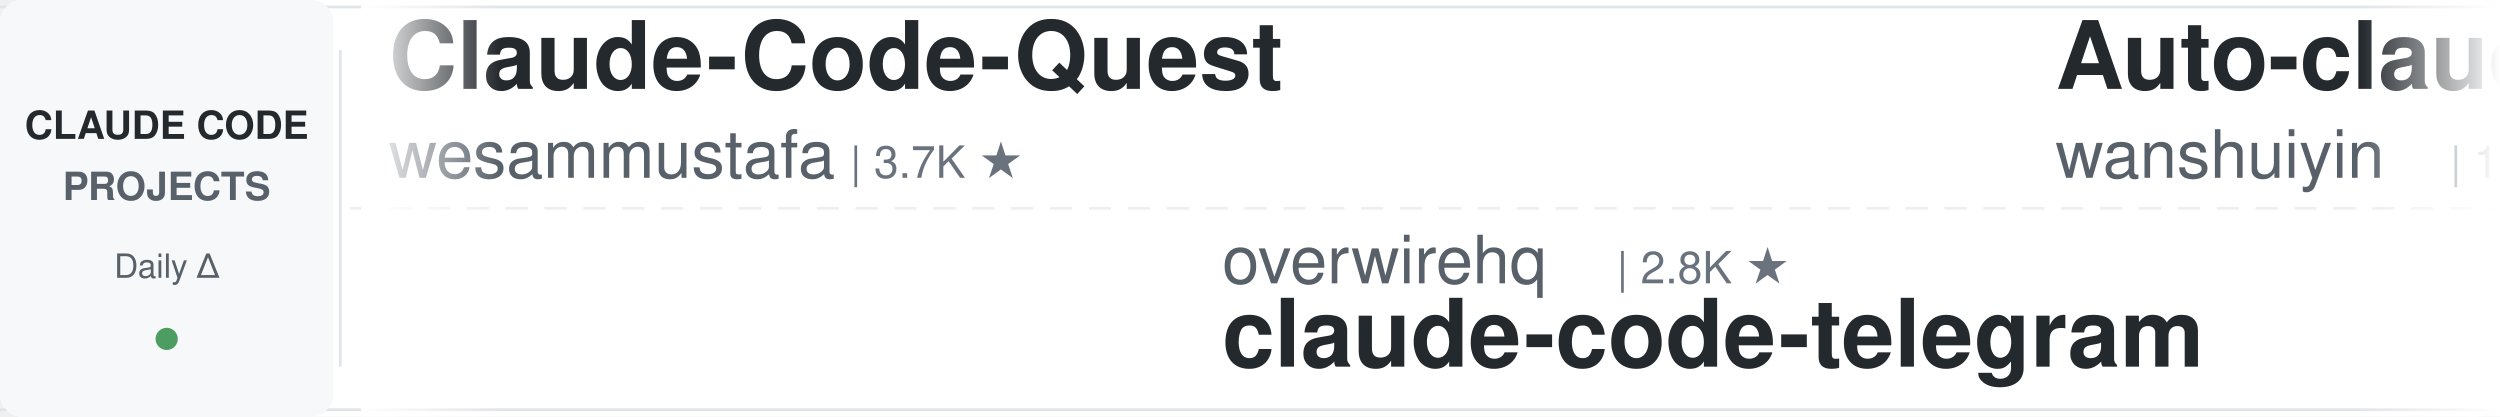
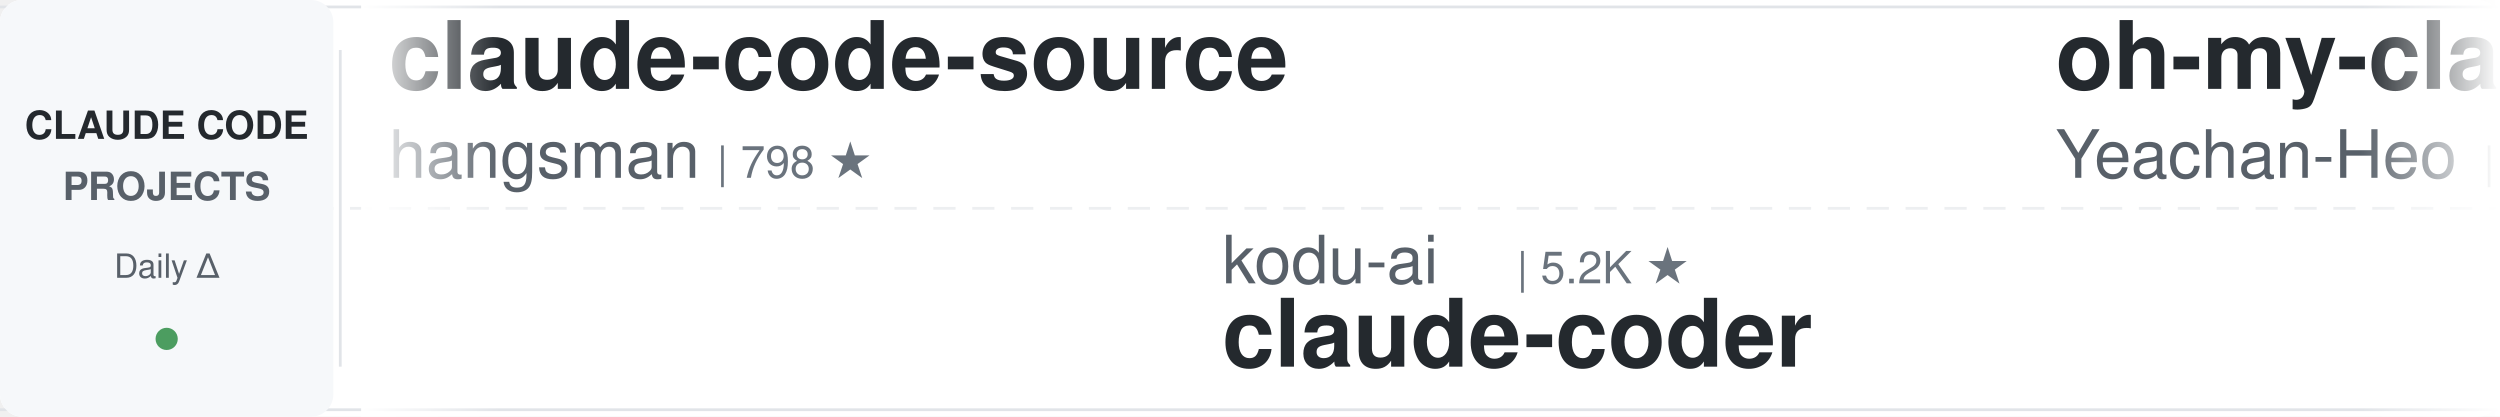
<svg xmlns="http://www.w3.org/2000/svg" width="900" height="150">
  <defs>
    <linearGradient id="leftFade" x1="0%" y1="0%" x2="100%" y2="0%">
      <stop offset="0%" style="stop-color:#ffffff;stop-opacity:1" />
      <stop offset="100%" style="stop-color:#ffffff;stop-opacity:0" />
    </linearGradient>
    <linearGradient id="rightFade" x1="0%" y1="0%" x2="100%" y2="0%">
      <stop offset="0%" style="stop-color:#ffffff;stop-opacity:0" />
      <stop offset="100%" style="stop-color:#ffffff;stop-opacity:1" />
    </linearGradient>
  </defs>
  <rect width="900" height="150" fill="#ffffff" rx="8" />
  <rect x="0" y="2" width="900" height="1" fill="#e1e4e8" />
  <rect x="0" y="147" width="900" height="1" fill="#e1e4e8" />
  <line x1="0" y1="75" x2="900" y2="75" stroke="#e1e4e8" stroke-width="1" stroke-dasharray="8 6" opacity="0.6" />
  <rect x="0" y="0" width="120" height="150" fill="#f6f8fa" rx="8" />
  <text x="60" y="50" font-family="-apple-system, BlinkMacSystemFont, 'Segoe UI', Helvetica, Arial, sans-serif" font-size="14" font-weight="600" fill="#24292e" text-anchor="middle">CLAUDE CODE</text>
  <text x="60" y="72" font-family="-apple-system, BlinkMacSystemFont, 'Segoe UI', Helvetica, Arial, sans-serif" font-size="14" font-weight="600" fill="#586069" text-anchor="middle">PROJECTS</text>
  <text x="60" y="100" font-family="-apple-system, BlinkMacSystemFont, 'Segoe UI', Helvetica, Arial, sans-serif" font-size="12" font-weight="500" fill="#586069" text-anchor="middle">Daily Δ</text>
  <circle cx="60" cy="122" r="4" fill="#22863a" opacity="0.8" />
  <rect x="122" y="18" width="1" height="114" fill="#e1e4e8" />
  <clipPath id="tickerClip">
    <rect x="130" y="0" width="770" height="150" />
  </clipPath>
  <g clip-path="url(#tickerClip)">
    <g id="tickerItems">
      <animateTransform attributeName="transform" attributeType="XML" type="translate" from="0 0" to="-3000 0" dur="54s" repeatCount="indefinite" />
      <g transform="translate(0, 0)">
-         <text x="140" y="32" font-family="-apple-system, BlinkMacSystemFont, 'Segoe UI', Helvetica, Arial, sans-serif" font-size="34" font-weight="600" fill="#24292e">Claude-Code-Quest</text>
-         <text x="140" y="64" font-family="-apple-system, BlinkMacSystemFont, 'Segoe UI', Helvetica, Arial, sans-serif" font-size="24" font-weight="400" fill="#586069">wesammustafa</text>
-         <text x="306" y="64" font-family="-apple-system, BlinkMacSystemFont, 'Segoe UI', Helvetica, Arial, sans-serif" font-size="16" font-weight="500" fill="#6a737d">| 3.7K ★</text>
+         <text x="140" y="32" font-family="-apple-system, BlinkMacSystemFont, 'Segoe UI', Helvetica, Arial, sans-serif" font-size="34" font-weight="600" fill="#24292e">claude-code-source</text>
+         <text x="140" y="64" font-family="-apple-system, BlinkMacSystemFont, 'Segoe UI', Helvetica, Arial, sans-serif" font-size="24" font-weight="400" fill="#586069">hangsman</text>
+         <text x="258" y="64" font-family="-apple-system, BlinkMacSystemFont, 'Segoe UI', Helvetica, Arial, sans-serif" font-size="16" font-weight="500" fill="#6a737d">| 798 ★</text>
      </g>
      <g transform="translate(300, 0)">
-         <text x="140" y="102" font-family="-apple-system, BlinkMacSystemFont, 'Segoe UI', Helvetica, Arial, sans-serif" font-size="24" font-weight="400" fill="#586069">overwirehq</text>
-         <text x="282" y="102" font-family="-apple-system, BlinkMacSystemFont, 'Segoe UI', Helvetica, Arial, sans-serif" font-size="16" font-weight="500" fill="#6a737d">| 2.8K ★</text>
-         <text x="140" y="132" font-family="-apple-system, BlinkMacSystemFont, 'Segoe UI', Helvetica, Arial, sans-serif" font-size="34" font-weight="600" fill="#24292e">claude-code-telegram</text>
+         <text x="140" y="102" font-family="-apple-system, BlinkMacSystemFont, 'Segoe UI', Helvetica, Arial, sans-serif" font-size="24" font-weight="400" fill="#586069">kodu-ai</text>
+         <text x="246" y="102" font-family="-apple-system, BlinkMacSystemFont, 'Segoe UI', Helvetica, Arial, sans-serif" font-size="16" font-weight="500" fill="#6a737d">| 5.2K ★</text>
+         <text x="140" y="132" font-family="-apple-system, BlinkMacSystemFont, 'Segoe UI', Helvetica, Arial, sans-serif" font-size="34" font-weight="600" fill="#24292e">claude-coder</text>
      </g>
      <g transform="translate(600, 0)">
-         <text x="140" y="32" font-family="-apple-system, BlinkMacSystemFont, 'Segoe UI', Helvetica, Arial, sans-serif" font-size="34" font-weight="600" fill="#24292e">Auto-claude-code-researc...</text>
-         <text x="140" y="64" font-family="-apple-system, BlinkMacSystemFont, 'Segoe UI', Helvetica, Arial, sans-serif" font-size="24" font-weight="400" fill="#586069">wanshuiyin</text>
-         <text x="282" y="64" font-family="-apple-system, BlinkMacSystemFont, 'Segoe UI', Helvetica, Arial, sans-serif" font-size="16" font-weight="500" fill="#6a737d">| 19.7K ★</text>
-       </g>
-       <g transform="translate(900, 0)">
-         <text x="140" y="102" font-family="-apple-system, BlinkMacSystemFont, 'Segoe UI', Helvetica, Arial, sans-serif" font-size="24" font-weight="400" fill="#586069">frankbria</text>
-         <text x="270" y="102" font-family="-apple-system, BlinkMacSystemFont, 'Segoe UI', Helvetica, Arial, sans-serif" font-size="16" font-weight="500" fill="#6a737d">| 9.7K ★</text>
-         <text x="140" y="132" font-family="-apple-system, BlinkMacSystemFont, 'Segoe UI', Helvetica, Arial, sans-serif" font-size="34" font-weight="600" fill="#24292e">ralph-claude-code</text>
-       </g>
-       <g transform="translate(1200, 0)">
        <text x="140" y="32" font-family="-apple-system, BlinkMacSystemFont, 'Segoe UI', Helvetica, Arial, sans-serif" font-size="34" font-weight="600" fill="#24292e">oh-my-claudecode</text>
        <text x="140" y="64" font-family="-apple-system, BlinkMacSystemFont, 'Segoe UI', Helvetica, Arial, sans-serif" font-size="24" font-weight="400" fill="#586069">Yeachan-Heo</text>
        <text x="294" y="64" font-family="-apple-system, BlinkMacSystemFont, 'Segoe UI', Helvetica, Arial, sans-serif" font-size="16" font-weight="500" fill="#6a737d">| 41.0K ★</text>
      </g>
+       <g transform="translate(900, 0)">
+         <text x="140" y="102" font-family="-apple-system, BlinkMacSystemFont, 'Segoe UI', Helvetica, Arial, sans-serif" font-size="24" font-weight="400" fill="#586069">OneRedOak</text>
+         <text x="270" y="102" font-family="-apple-system, BlinkMacSystemFont, 'Segoe UI', Helvetica, Arial, sans-serif" font-size="16" font-weight="500" fill="#6a737d">| 3.9K ★</text>
+         <text x="140" y="132" font-family="-apple-system, BlinkMacSystemFont, 'Segoe UI', Helvetica, Arial, sans-serif" font-size="34" font-weight="600" fill="#24292e">claude-code-workflows</text>
+       </g>
+       <g transform="translate(1200, 0)">
+         <text x="140" y="32" font-family="-apple-system, BlinkMacSystemFont, 'Segoe UI', Helvetica, Arial, sans-serif" font-size="34" font-weight="600" fill="#24292e">claude-code-hooks-master...</text>
+         <text x="140" y="64" font-family="-apple-system, BlinkMacSystemFont, 'Segoe UI', Helvetica, Arial, sans-serif" font-size="24" font-weight="400" fill="#586069">disler</text>
+         <text x="234" y="64" font-family="-apple-system, BlinkMacSystemFont, 'Segoe UI', Helvetica, Arial, sans-serif" font-size="16" font-weight="500" fill="#6a737d">| 4.0K ★</text>
+       </g>
      <g transform="translate(1500, 0)">
-         <text x="140" y="102" font-family="-apple-system, BlinkMacSystemFont, 'Segoe UI', Helvetica, Arial, sans-serif" font-size="24" font-weight="400" fill="#586069">mrpaidsocial</text>
-         <text x="306" y="102" font-family="-apple-system, BlinkMacSystemFont, 'Segoe UI', Helvetica, Arial, sans-serif" font-size="16" font-weight="500" fill="#6a737d">| 1.7K ★</text>
-         <text x="140" y="132" font-family="-apple-system, BlinkMacSystemFont, 'Segoe UI', Helvetica, Arial, sans-serif" font-size="34" font-weight="600" fill="#24292e">arcads-claude-code-mrpai...</text>
+         <text x="140" y="102" font-family="-apple-system, BlinkMacSystemFont, 'Segoe UI', Helvetica, Arial, sans-serif" font-size="24" font-weight="400" fill="#586069">xu-xiang</text>
+         <text x="258" y="102" font-family="-apple-system, BlinkMacSystemFont, 'Segoe UI', Helvetica, Arial, sans-serif" font-size="16" font-weight="500" fill="#6a737d">| 2.0K ★</text>
+         <text x="140" y="132" font-family="-apple-system, BlinkMacSystemFont, 'Segoe UI', Helvetica, Arial, sans-serif" font-size="34" font-weight="600" fill="#24292e">everything-claude-code-z...</text>
      </g>
      <g transform="translate(1800, 0)">
-         <text x="140" y="32" font-family="-apple-system, BlinkMacSystemFont, 'Segoe UI', Helvetica, Arial, sans-serif" font-size="34" font-weight="600" fill="#24292e">claude-coder</text>
-         <text x="140" y="64" font-family="-apple-system, BlinkMacSystemFont, 'Segoe UI', Helvetica, Arial, sans-serif" font-size="24" font-weight="400" fill="#586069">kodu-ai</text>
-         <text x="246" y="64" font-family="-apple-system, BlinkMacSystemFont, 'Segoe UI', Helvetica, Arial, sans-serif" font-size="16" font-weight="500" fill="#6a737d">| 5.2K ★</text>
+         <text x="140" y="32" font-family="-apple-system, BlinkMacSystemFont, 'Segoe UI', Helvetica, Arial, sans-serif" font-size="34" font-weight="600" fill="#24292e">claude-code-best-practic...</text>
+         <text x="140" y="64" font-family="-apple-system, BlinkMacSystemFont, 'Segoe UI', Helvetica, Arial, sans-serif" font-size="24" font-weight="400" fill="#586069">shanraisshan</text>
+         <text x="306" y="64" font-family="-apple-system, BlinkMacSystemFont, 'Segoe UI', Helvetica, Arial, sans-serif" font-size="16" font-weight="500" fill="#6a737d">| 69.4K ★</text>
      </g>
      <g transform="translate(2100, 0)">
-         <text x="140" y="102" font-family="-apple-system, BlinkMacSystemFont, 'Segoe UI', Helvetica, Arial, sans-serif" font-size="24" font-weight="400" fill="#586069">1rgs</text>
-         <text x="210" y="102" font-family="-apple-system, BlinkMacSystemFont, 'Segoe UI', Helvetica, Arial, sans-serif" font-size="16" font-weight="500" fill="#6a737d">| 3.8K ★</text>
-         <text x="140" y="132" font-family="-apple-system, BlinkMacSystemFont, 'Segoe UI', Helvetica, Arial, sans-serif" font-size="34" font-weight="600" fill="#24292e">claude-code-proxy</text>
+         <text x="140" y="102" font-family="-apple-system, BlinkMacSystemFont, 'Segoe UI', Helvetica, Arial, sans-serif" font-size="24" font-weight="400" fill="#586069">wanshuiyin</text>
+         <text x="282" y="102" font-family="-apple-system, BlinkMacSystemFont, 'Segoe UI', Helvetica, Arial, sans-serif" font-size="16" font-weight="500" fill="#6a737d">| 19.8K ★</text>
+         <text x="140" y="132" font-family="-apple-system, BlinkMacSystemFont, 'Segoe UI', Helvetica, Arial, sans-serif" font-size="34" font-weight="600" fill="#24292e">Auto-claude-code-researc...</text>
      </g>
      <g transform="translate(2400, 0)">
-         <text x="140" y="32" font-family="-apple-system, BlinkMacSystemFont, 'Segoe UI', Helvetica, Arial, sans-serif" font-size="34" font-weight="600" fill="#24292e">claude-code-my-workflow</text>
-         <text x="140" y="64" font-family="-apple-system, BlinkMacSystemFont, 'Segoe UI', Helvetica, Arial, sans-serif" font-size="24" font-weight="400" fill="#586069">pedrohcgs</text>
-         <text x="270" y="64" font-family="-apple-system, BlinkMacSystemFont, 'Segoe UI', Helvetica, Arial, sans-serif" font-size="16" font-weight="500" fill="#6a737d">| 1.7K ★</text>
+         <text x="140" y="32" font-family="-apple-system, BlinkMacSystemFont, 'Segoe UI', Helvetica, Arial, sans-serif" font-size="34" font-weight="600" fill="#24292e">Dive-into-Claude-Code</text>
+         <text x="140" y="64" font-family="-apple-system, BlinkMacSystemFont, 'Segoe UI', Helvetica, Arial, sans-serif" font-size="24" font-weight="400" fill="#586069">VILA-Lab</text>
+         <text x="258" y="64" font-family="-apple-system, BlinkMacSystemFont, 'Segoe UI', Helvetica, Arial, sans-serif" font-size="16" font-weight="500" fill="#6a737d">| 2.3K ★</text>
      </g>
      <g transform="translate(2700, 0)">
-         <text x="140" y="102" font-family="-apple-system, BlinkMacSystemFont, 'Segoe UI', Helvetica, Arial, sans-serif" font-size="24" font-weight="400" fill="#586069">lintsinghua</text>
-         <text x="294" y="102" font-family="-apple-system, BlinkMacSystemFont, 'Segoe UI', Helvetica, Arial, sans-serif" font-size="16" font-weight="500" fill="#6a737d">| 4.4K ★</text>
-         <text x="140" y="132" font-family="-apple-system, BlinkMacSystemFont, 'Segoe UI', Helvetica, Arial, sans-serif" font-size="34" font-weight="600" fill="#24292e">claude-code-book</text>
+         <text x="140" y="102" font-family="-apple-system, BlinkMacSystemFont, 'Segoe UI', Helvetica, Arial, sans-serif" font-size="24" font-weight="400" fill="#586069">diet103</text>
+         <text x="246" y="102" font-family="-apple-system, BlinkMacSystemFont, 'Segoe UI', Helvetica, Arial, sans-serif" font-size="16" font-weight="500" fill="#6a737d">| 10.1K ★</text>
+         <text x="140" y="132" font-family="-apple-system, BlinkMacSystemFont, 'Segoe UI', Helvetica, Arial, sans-serif" font-size="34" font-weight="600" fill="#24292e">claude-code-infrastructu...</text>
      </g>
      <g transform="translate(3000, 0)">
-         <text x="140" y="32" font-family="-apple-system, BlinkMacSystemFont, 'Segoe UI', Helvetica, Arial, sans-serif" font-size="34" font-weight="600" fill="#24292e">Claude-Code-Quest</text>
-         <text x="140" y="64" font-family="-apple-system, BlinkMacSystemFont, 'Segoe UI', Helvetica, Arial, sans-serif" font-size="24" font-weight="400" fill="#586069">wesammustafa</text>
-         <text x="306" y="64" font-family="-apple-system, BlinkMacSystemFont, 'Segoe UI', Helvetica, Arial, sans-serif" font-size="16" font-weight="500" fill="#6a737d">| 3.7K ★</text>
+         <text x="140" y="32" font-family="-apple-system, BlinkMacSystemFont, 'Segoe UI', Helvetica, Arial, sans-serif" font-size="34" font-weight="600" fill="#24292e">claude-code-source</text>
+         <text x="140" y="64" font-family="-apple-system, BlinkMacSystemFont, 'Segoe UI', Helvetica, Arial, sans-serif" font-size="24" font-weight="400" fill="#586069">hangsman</text>
+         <text x="258" y="64" font-family="-apple-system, BlinkMacSystemFont, 'Segoe UI', Helvetica, Arial, sans-serif" font-size="16" font-weight="500" fill="#6a737d">| 798 ★</text>
      </g>
      <g transform="translate(3300, 0)">
-         <text x="140" y="102" font-family="-apple-system, BlinkMacSystemFont, 'Segoe UI', Helvetica, Arial, sans-serif" font-size="24" font-weight="400" fill="#586069">overwirehq</text>
-         <text x="282" y="102" font-family="-apple-system, BlinkMacSystemFont, 'Segoe UI', Helvetica, Arial, sans-serif" font-size="16" font-weight="500" fill="#6a737d">| 2.8K ★</text>
-         <text x="140" y="132" font-family="-apple-system, BlinkMacSystemFont, 'Segoe UI', Helvetica, Arial, sans-serif" font-size="34" font-weight="600" fill="#24292e">claude-code-telegram</text>
+         <text x="140" y="102" font-family="-apple-system, BlinkMacSystemFont, 'Segoe UI', Helvetica, Arial, sans-serif" font-size="24" font-weight="400" fill="#586069">kodu-ai</text>
+         <text x="246" y="102" font-family="-apple-system, BlinkMacSystemFont, 'Segoe UI', Helvetica, Arial, sans-serif" font-size="16" font-weight="500" fill="#6a737d">| 5.2K ★</text>
+         <text x="140" y="132" font-family="-apple-system, BlinkMacSystemFont, 'Segoe UI', Helvetica, Arial, sans-serif" font-size="34" font-weight="600" fill="#24292e">claude-coder</text>
      </g>
      <g transform="translate(3600, 0)">
-         <text x="140" y="32" font-family="-apple-system, BlinkMacSystemFont, 'Segoe UI', Helvetica, Arial, sans-serif" font-size="34" font-weight="600" fill="#24292e">Auto-claude-code-researc...</text>
-         <text x="140" y="64" font-family="-apple-system, BlinkMacSystemFont, 'Segoe UI', Helvetica, Arial, sans-serif" font-size="24" font-weight="400" fill="#586069">wanshuiyin</text>
-         <text x="282" y="64" font-family="-apple-system, BlinkMacSystemFont, 'Segoe UI', Helvetica, Arial, sans-serif" font-size="16" font-weight="500" fill="#6a737d">| 19.7K ★</text>
+         <text x="140" y="32" font-family="-apple-system, BlinkMacSystemFont, 'Segoe UI', Helvetica, Arial, sans-serif" font-size="34" font-weight="600" fill="#24292e">oh-my-claudecode</text>
+         <text x="140" y="64" font-family="-apple-system, BlinkMacSystemFont, 'Segoe UI', Helvetica, Arial, sans-serif" font-size="24" font-weight="400" fill="#586069">Yeachan-Heo</text>
+         <text x="294" y="64" font-family="-apple-system, BlinkMacSystemFont, 'Segoe UI', Helvetica, Arial, sans-serif" font-size="16" font-weight="500" fill="#6a737d">| 41.0K ★</text>
      </g>
      <g transform="translate(3900, 0)">
-         <text x="140" y="102" font-family="-apple-system, BlinkMacSystemFont, 'Segoe UI', Helvetica, Arial, sans-serif" font-size="24" font-weight="400" fill="#586069">frankbria</text>
-         <text x="270" y="102" font-family="-apple-system, BlinkMacSystemFont, 'Segoe UI', Helvetica, Arial, sans-serif" font-size="16" font-weight="500" fill="#6a737d">| 9.7K ★</text>
-         <text x="140" y="132" font-family="-apple-system, BlinkMacSystemFont, 'Segoe UI', Helvetica, Arial, sans-serif" font-size="34" font-weight="600" fill="#24292e">ralph-claude-code</text>
+         <text x="140" y="102" font-family="-apple-system, BlinkMacSystemFont, 'Segoe UI', Helvetica, Arial, sans-serif" font-size="24" font-weight="400" fill="#586069">OneRedOak</text>
+         <text x="270" y="102" font-family="-apple-system, BlinkMacSystemFont, 'Segoe UI', Helvetica, Arial, sans-serif" font-size="16" font-weight="500" fill="#6a737d">| 3.9K ★</text>
+         <text x="140" y="132" font-family="-apple-system, BlinkMacSystemFont, 'Segoe UI', Helvetica, Arial, sans-serif" font-size="34" font-weight="600" fill="#24292e">claude-code-workflows</text>
      </g>
    </g>
  </g>
  <rect x="130" y="0" width="50" height="150" fill="url(#leftFade)" />
  <rect x="850" y="0" width="50" height="150" fill="url(#rightFade)" />
</svg>
